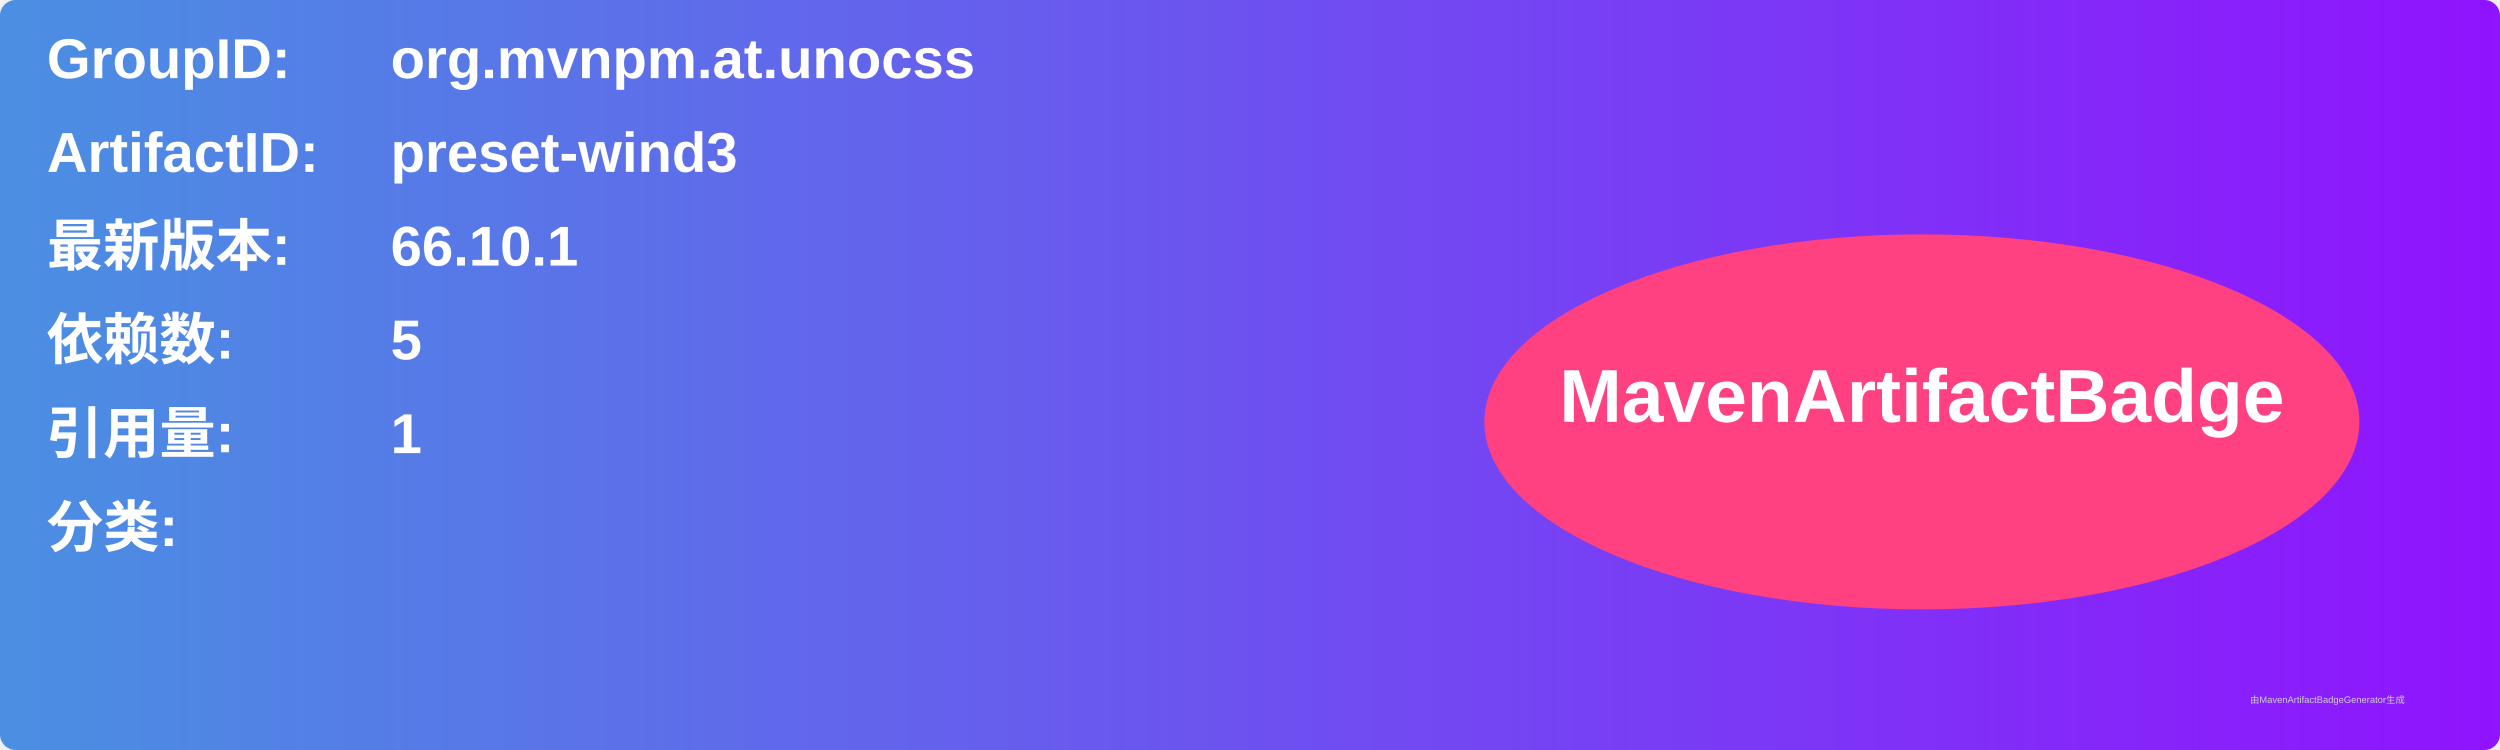
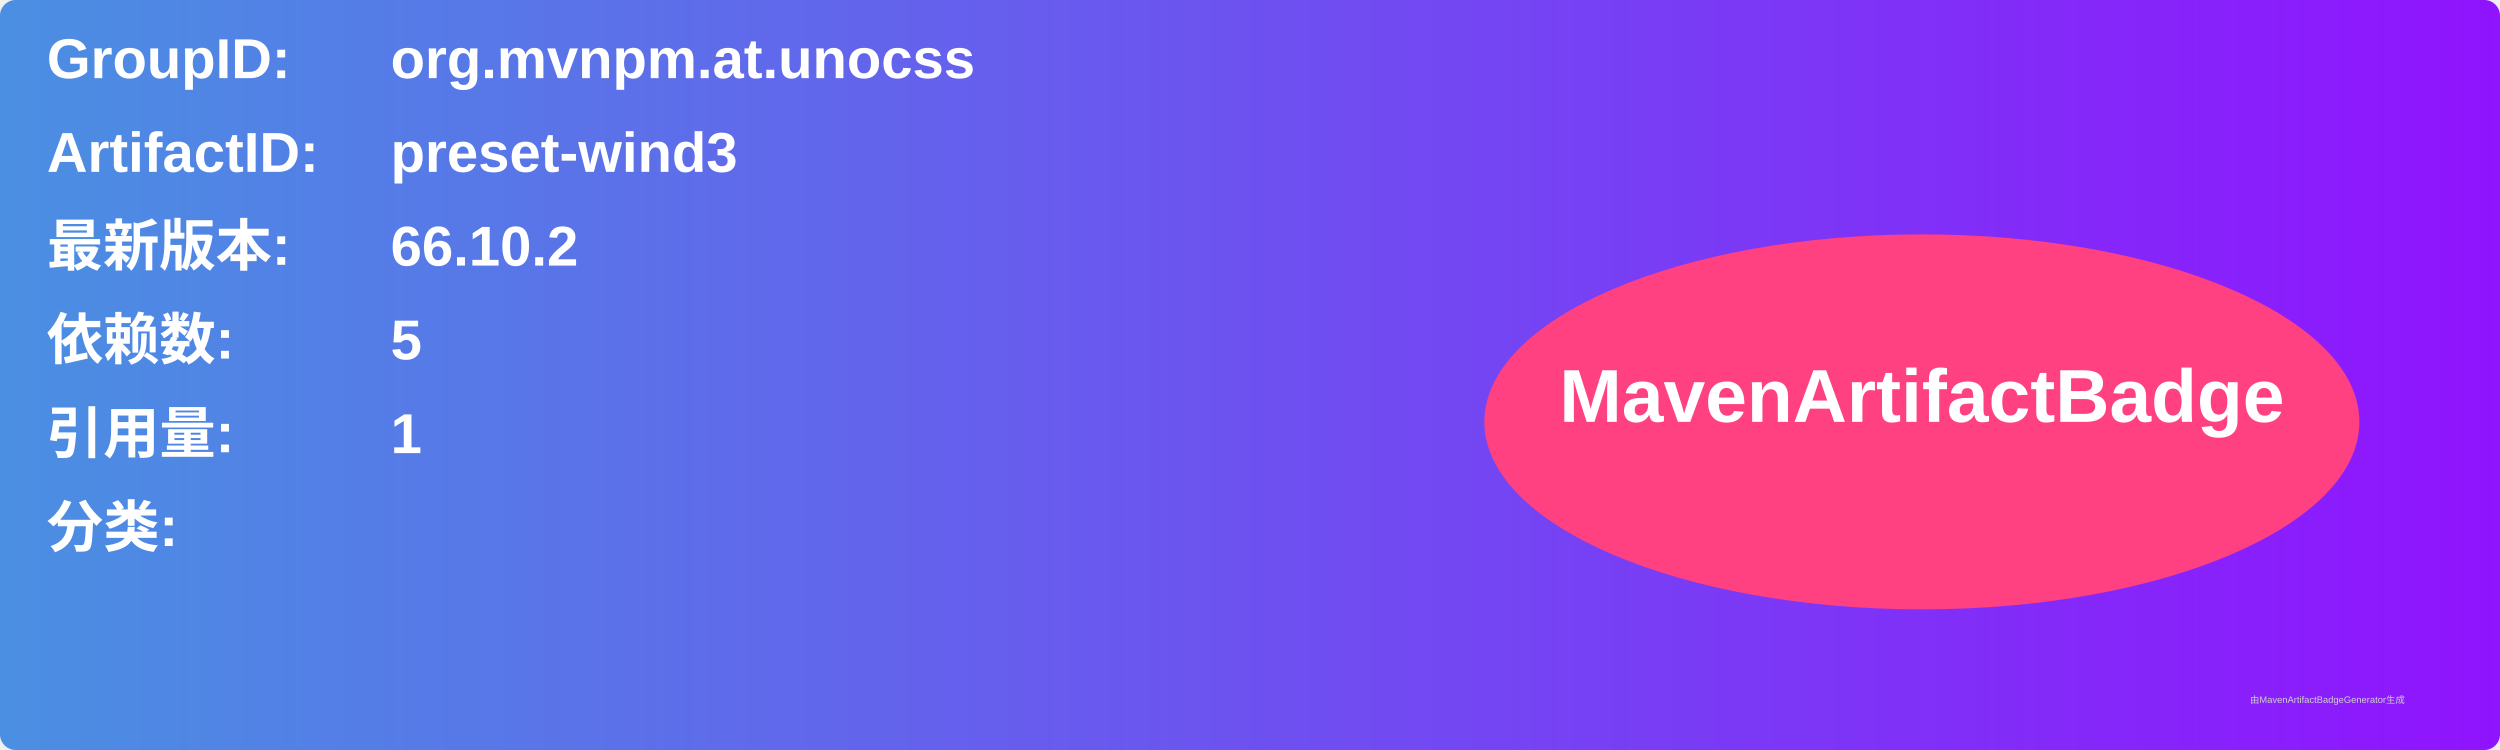
<svg xmlns="http://www.w3.org/2000/svg" width="800" height="240" viewBox="0 0 800 240">
  <linearGradient id="grad" x1="0%" y1="0%" x2="100%" y2="0%">
    <stop offset="0%" stop-color="#4a90e2" />
    <stop offset="100%" stop-color="#9013fe" />
  </linearGradient>
  <rect width="100%" height="100%" rx="5" ry="5" fill="url(#grad)" />
  <g transform="translate(15, 15)">
    <text x="0" y="10" font-family="Arial" font-size="18" fill="white" font-weight="bold" width="260">GroupID:</text>
    <text x="110" y="10" font-family="Arial" font-size="18" fill="white" font-weight="bold" width="460">org.mvnpm.at.unocss</text>
    <text x="0" y="40" font-family="Arial" font-size="18" fill="white" font-weight="bold" width="260">ArtifactID:</text>
    <text x="110" y="40" font-family="Arial" font-size="18" fill="white" font-weight="bold" width="460">preset-wind3</text>
    <text x="0" y="70" font-family="Arial" font-size="18" fill="white" font-weight="bold">最新版本:</text>
    <text x="110" y="70" font-family="Arial" font-size="18" fill="white" font-weight="bold">
-       <tspan font-weight="bold">66.10.1</tspan>
+       <tspan font-weight="bold">66.10.2</tspan>
    </text>
    <text x="0" y="100" font-family="Arial" font-size="18" fill="white" font-weight="bold">依赖数: </text>
    <text x="110" y="100" font-family="Arial" font-size="18" fill="white">
      <tspan font-weight="bold">5</tspan>
    </text>
    <text x="0" y="130" font-family="Arial" font-size="18" fill="white" font-weight="bold">引用量: </text>
    <text x="110" y="130" font-family="Arial" font-size="18" fill="white">
      <tspan font-weight="bold">1</tspan>
    </text>
    <text x="0" y="160" font-family="Arial" font-size="18" fill="white" font-weight="bold">分类:</text>
    <text x="10" y="190" font-family="Arial" font-size="10" fill="white">
      <tspan font-weight="bold" />
    </text>
    <ellipse cx="600" cy="120" rx="140" ry="60" fill="#ff4081" />
    <text x="600" y="120" text-anchor="middle" font-family="Arial" font-size="24" fill="white" font-weight="bold">MavenArtifactBadge</text>
  </g>
  <text x="720" y="225" font-family="Arial" font-size="3" fill="#d0d0d0">由MavenArtifactBadgeGenerator生成</text>
</svg>
